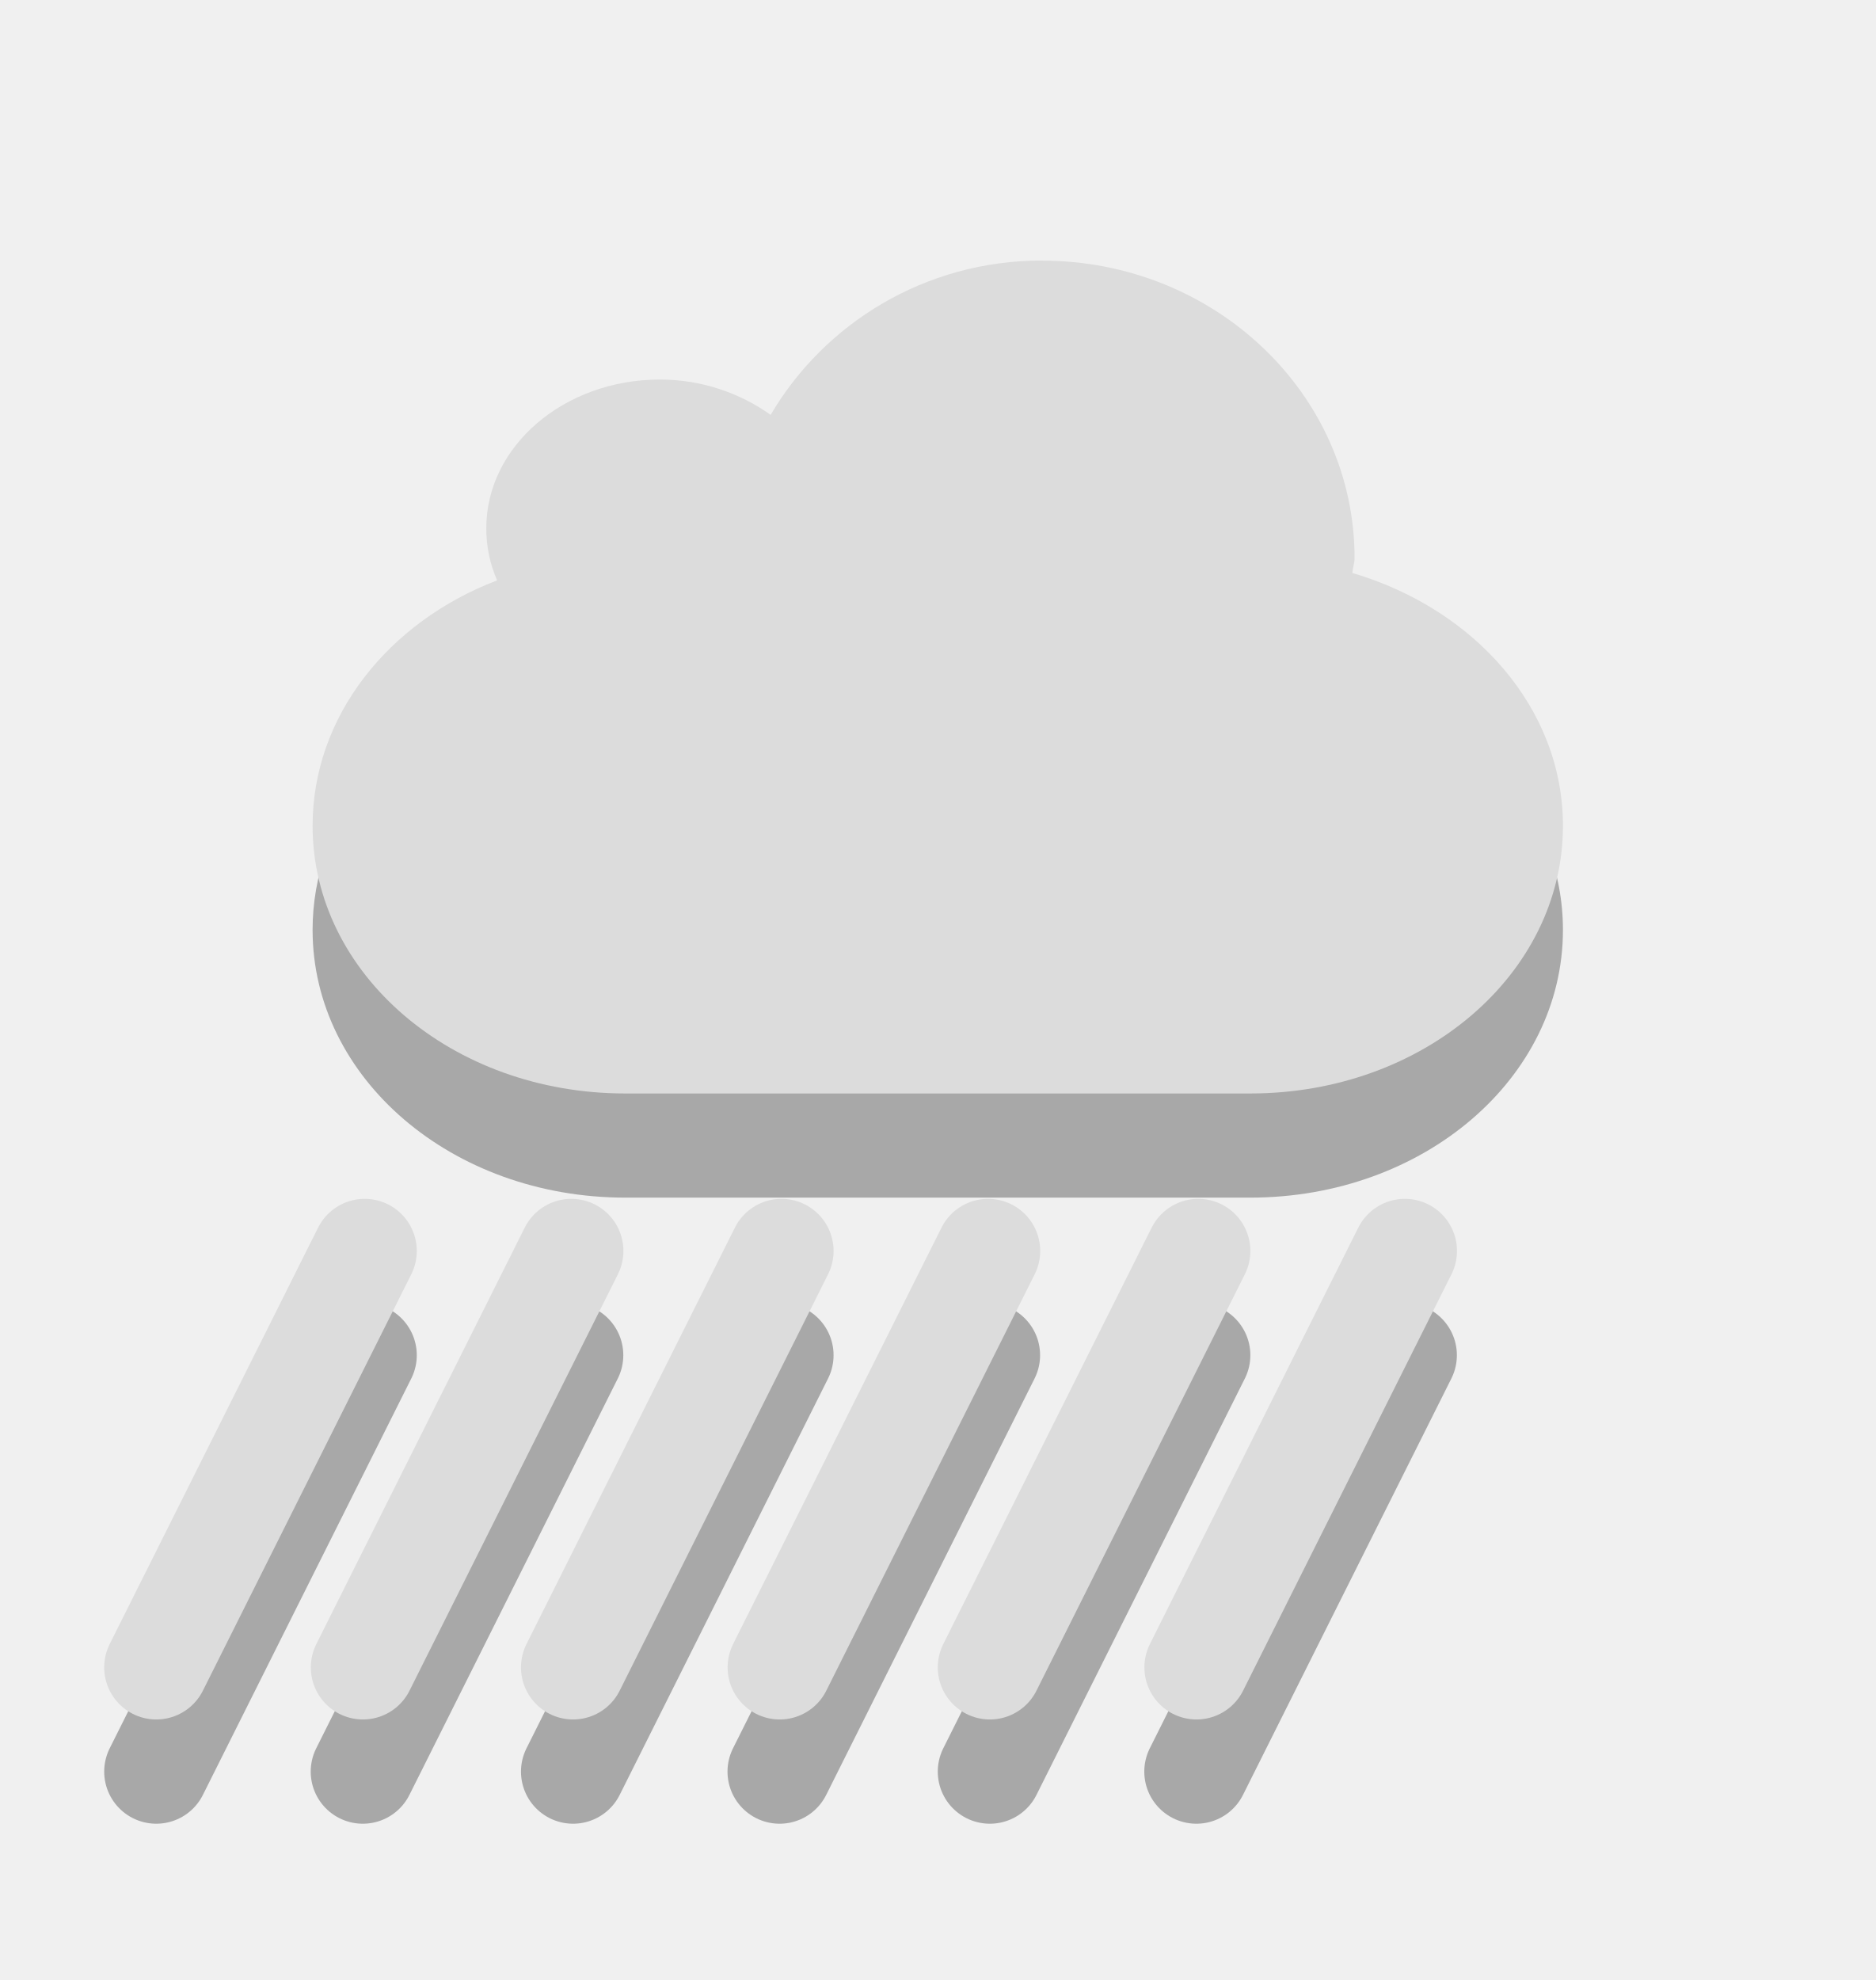
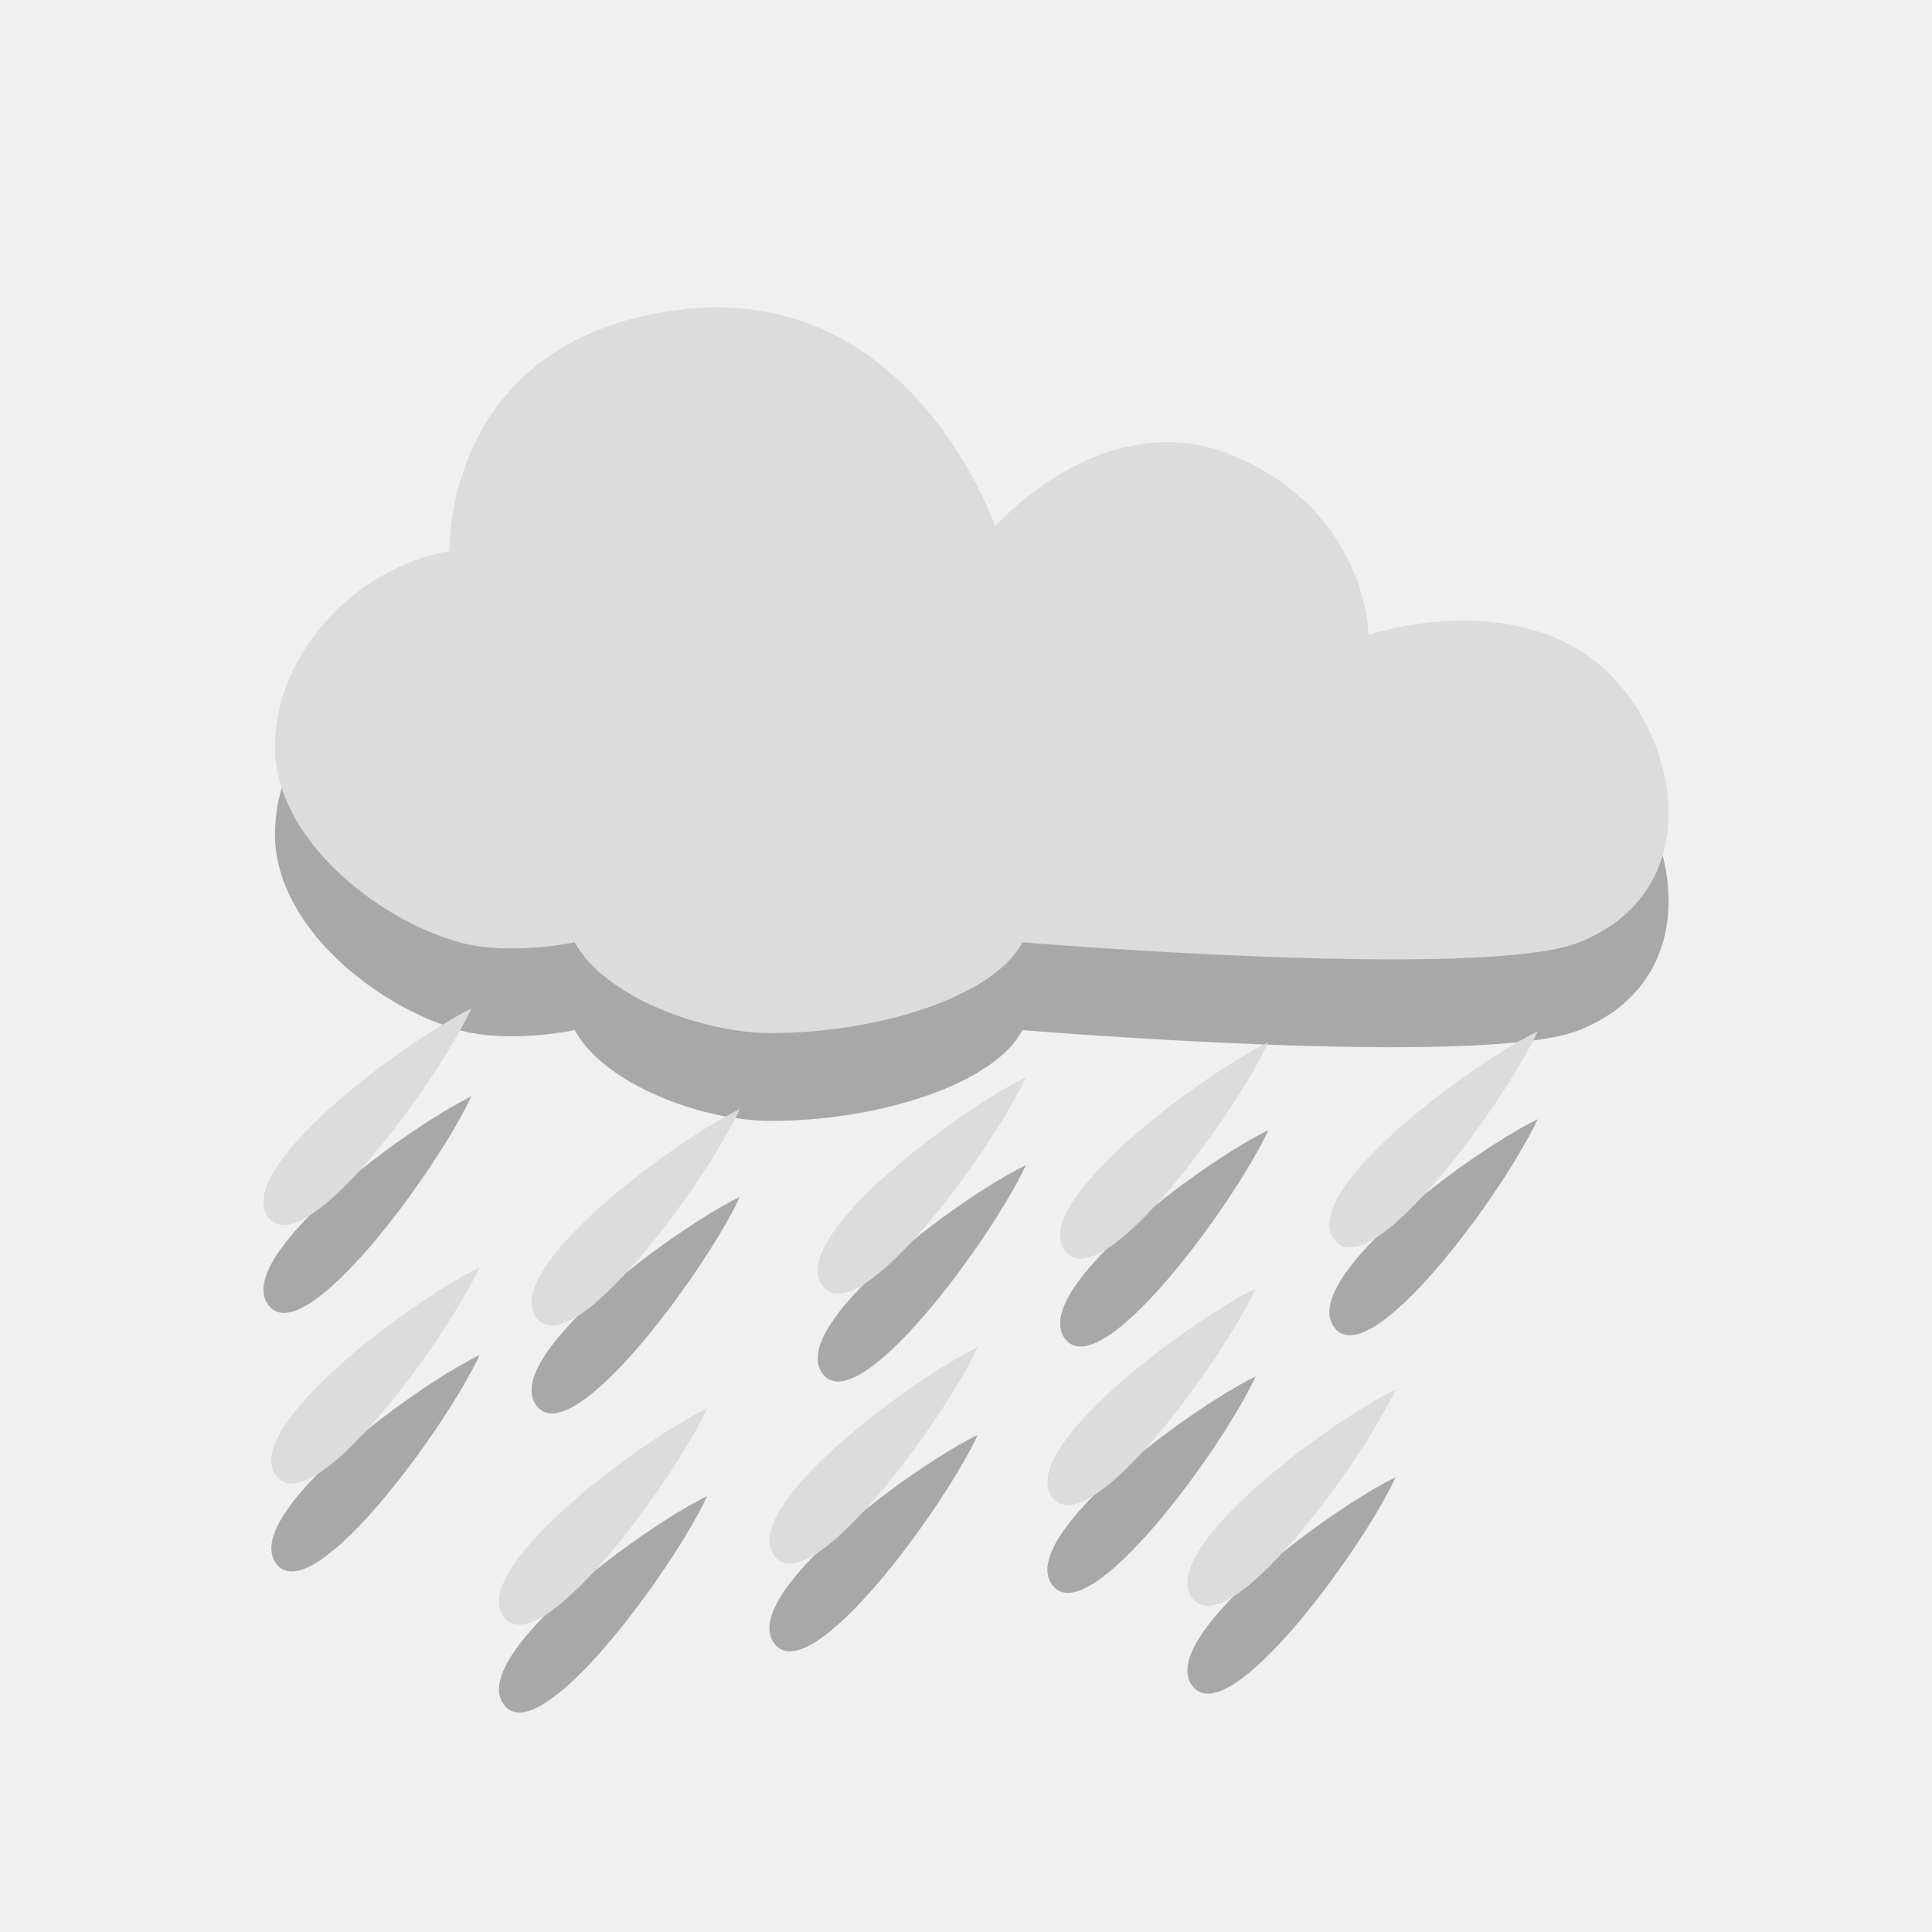
- <svg xmlns="http://www.w3.org/2000/svg" id="svg3187" height="19" width="18" version="1.0">
-   <defs id="defs7300" />
-   <g id="g4960" transform="translate(25.62698,2.347333)">
-     <path d="m -15.627,1.152 c -1.126,0 -2.091,0.607 -2.604,1.481 -0.289,-0.206 -0.658,-0.339 -1.062,-0.339 -0.92,0 -1.667,0.639 -1.667,1.427 0,0.177 0.035,0.343 0.104,0.5 -1.046,0.4 -1.771,1.307 -1.771,2.355 0,1.423 1.338,2.569 3,2.569 h 6 c 1.662,0 3,-1.146 3,-2.569 0,-1.127 -0.846,-2.079 -2.021,-2.426 0.003,-0.049 0.021,-0.093 0.021,-0.143 0,-1.576 -1.344,-2.854 -3,-2.854 z" style="opacity:0.3;fill:#000000;fill-opacity:1;fill-rule:evenodd" id="path2397-2" />
-     <path d="m -24.127,14.653 2,-3.996 m 2,3.996 2,-3.996 m 2,3.996 2,-3.996 m -8.018,3.996 2,-3.996 m 2,3.996 2,-3.996 m 2,3.996 2,-3.996" style="opacity:0.3;fill:#000000;fill-opacity:1;stroke:#000000;stroke-width:1px;stroke-linecap:round;stroke-opacity:1" id="path3350-1" />
-   </g>
-   <g id="g4422">
-     <path d="m 10,2.5 c -1.126,0 -2.091,0.607 -2.604,1.481 -0.289,-0.206 -0.658,-0.339 -1.062,-0.339 -0.92,0 -1.667,0.639 -1.667,1.427 0,0.177 0.035,0.343 0.104,0.5 -1.046,0.4 -1.771,1.307 -1.771,2.355 0,1.423 1.338,2.569 3,2.569 h 6 c 1.662,0 3,-1.146 3,-2.569 0,-1.127 -0.846,-2.079 -2.021,-2.426 0.003,-0.049 0.021,-0.093 0.021,-0.143 0,-1.576 -1.344,-2.854 -3,-2.854 z" style="fill:#dcdcdc;fill-opacity:1;fill-rule:evenodd" id="path2397" />
-     <path d="m 1.5,16 2,-3.996 m 2,3.996 2,-3.996 m 2,3.996 2,-3.996 m -8.017,3.996 2,-3.996 m 2,3.996 2,-3.996 m 2,3.996 2,-3.996" style="fill:none;stroke:#dcdcdc;stroke-width:1px;stroke-linecap:round;stroke-opacity:1" id="path3350" />
-   </g>
+ <svg xmlns="http://www.w3.org/2000/svg" width="22" viewBox="0 0 22 22" height="22" style="enable-background:new" id="svg17598" version="1.1">
+   <defs id="defs17600">
+     <clipPath id="clipPath17602">
+       <rect width="477.143" x="-830" y="1580.934" height="208.571" style="fill:#ffff00" id="rect17604" />
+     </clipPath>
+     <clipPath clipPathUnits="userSpaceOnUse" id="clipPath17606">
+       <rect width="357.384" x="218.9" y="758.675" height="318.397" style="fill:#ffffff" transform="matrix(0.999992,0.00399993,-0.00399993,0.999992,0,0)" id="rect17608" />
+     </clipPath>
+     <clipPath id="clipPath17610">
+       <rect width="477.143" x="-830" y="1580.934" height="208.571" style="fill:#ffff00" id="rect17612" />
+     </clipPath>
+     <clipPath clipPathUnits="userSpaceOnUse" id="clipPath17614">
+       <rect width="506.461" x="8.208" y="0.064" height="37.48" style="fill:#162d50" transform="matrix(0.937429,0.3481765,-0.3481765,0.937429,0,0)" id="rect17616" />
+     </clipPath>
+     <clipPath id="clipPath17618">
+       <rect width="477.143" x="-830" y="1580.934" height="208.571" style="fill:#ffff00" id="rect17620" />
+     </clipPath>
+     <clipPath id="clipPath17622">
+       <rect width="477.143" x="-830" y="1580.934" height="208.571" style="fill:#ffff00" id="rect17624" />
+     </clipPath>
+     <clipPath clipPathUnits="userSpaceOnUse" id="clipPath17626">
+       <rect width="357.865" x="294.934" y="780.645" height="240.871" style="fill:#ff0000" transform="matrix(0.99975,-0.02255,0.02255,0.99975,0,0)" id="rect17628" />
+     </clipPath>
+     <clipPath clipPathUnits="userSpaceOnUse" id="clipPath17630">
+       <rect width="357.384" x="218.9" y="758.675" height="318.397" style="fill:#ffffff" transform="matrix(0.999992,0.00399993,-0.00399993,0.999992,0,0)" id="rect17632" />
+     </clipPath>
+     <clipPath clipPathUnits="userSpaceOnUse" id="clipPath17634">
+       <rect width="350.457" x="221.386" y="804.242" height="235.885" transform="matrix(0.999942,0.01077022,-0.01077022,0.999942,0,0)" id="rect17636" />
+     </clipPath>
+     <clipPath id="clipPath17638">
+       <rect width="477.143" x="-830" y="1580.934" height="208.571" style="fill:#ffff00" id="rect17640" />
+     </clipPath>
+     <clipPath clipPathUnits="userSpaceOnUse" id="clipPath17642">
+       <rect width="506.461" x="8.208" y="0.064" height="37.48" style="fill:#162d50" transform="matrix(0.937429,0.3481765,-0.3481765,0.937429,0,0)" id="rect17644" />
+     </clipPath>
+     <clipPath id="clipPath17646">
+       <rect width="477.143" x="-830" y="1580.934" height="208.571" style="fill:#ffff00" id="rect17648" />
+     </clipPath>
+     <clipPath clipPathUnits="userSpaceOnUse" id="clipPath17650">
+       <rect width="79.477" x="276.365" y="977.09" height="30.006" style="fill:#e20a17" id="rect17652" />
+     </clipPath>
+     <clipPath clipPathUnits="userSpaceOnUse" id="clipPath17654">
+       <rect width="287.432" x="257.321" y="793.52" height="279.027" style="fill:#ffffff" transform="matrix(0.999996,0.00282848,-0.00282848,0.999996,0,0)" id="rect17656" />
+     </clipPath>
+     <clipPath clipPathUnits="userSpaceOnUse" id="clipPath17658">
+       <rect width="301.429" x="0" y="0.06" height="195" style="fill:#ffffff" id="rect17660" />
+     </clipPath>
+     <clipPath clipPathUnits="userSpaceOnUse" id="clipPath17662">
+       <rect width="301.429" x="0" y="857.541" height="195" style="fill:#ffffff" id="rect17664" />
+     </clipPath>
+     <clipPath clipPathUnits="userSpaceOnUse" id="clipPath17666">
+       <path style="fill:#44aa00" d="m 699.286,672.932 a 40.714,40.714 0 1 1 -81.429,0 40.714,40.714 0 1 1 81.429,0 z" id="path17668" clip-path="url(#clipPath11535)" />
+     </clipPath>
+     <clipPath clipPathUnits="userSpaceOnUse" id="clipPath17670">
+       <rect width="301.429" x="0" y="857.541" height="195" style="fill:#ffffff" id="rect17672" />
+     </clipPath>
+     <clipPath id="clipPath11535" clipPathUnits="userSpaceOnUse">
+       <path style="fill:#44aa00" d="m 699.286,672.932 a 40.714,40.714 0 1 1 -81.429,0 40.714,40.714 0 1 1 81.429,0 z" id="path17675" />
+     </clipPath>
+     <clipPath clipPathUnits="userSpaceOnUse" id="clipPath17677">
+       <rect width="301.429" x="0" y="857.541" height="195" style="fill:#ffffff" id="rect17679" />
+     </clipPath>
+     <clipPath clipPathUnits="userSpaceOnUse" id="clipPath17681">
+       <path style="fill:#44aa00" d="m 699.286,672.932 a 40.714,40.714 0 1 1 -81.429,0 40.714,40.714 0 1 1 81.429,0 z" transform="matrix(4.3233,0,0,4.3233,-2450.68,-2667.55)" id="path17683" />
+     </clipPath>
+     <clipPath clipPathUnits="userSpaceOnUse" id="clipPath17685">
+       <rect width="63.987" x="448.118" y="815.74" height="41.394" style="fill:#ffffff" transform="matrix(0.887416,0.4609694,-0.4609694,0.887416,0,0)" id="rect17687" />
+     </clipPath>
+     <clipPath clipPathUnits="userSpaceOnUse" id="clipPath17689">
+       <path style="fill:#44aa00" d="m 699.286,672.932 a 40.714,40.714 0 1 1 -81.429,0 40.714,40.714 0 1 1 81.429,0 z" transform="matrix(4.3233,0,0,4.3233,-2450.68,-2667.55)" id="path17691" clip-path="url(#clipPath11535)" />
+     </clipPath>
+     <clipPath clipPathUnits="userSpaceOnUse" id="clipPath17693">
+       <path style="fill:#44aa00" d="m 699.286,672.932 a 40.714,40.714 0 1 1 -81.429,0 40.714,40.714 0 1 1 81.429,0 z" transform="matrix(4.3233,0,0,4.3233,-2450.68,-2667.55)" id="path17695" clip-path="url(#clipPath11535)" />
+     </clipPath>
+   </defs>
+   <path style="fill:#000000;fill-opacity:1;enable-background:new;opacity:0.3" d="M 8.185,4.5 C 8.031,4.499 7.874,4.507 7.707,4.53 5.037,4.888 5.119,7.275 5.119,7.275 4.025,7.468 3.131,8.463 3.131,9.502 c 0,1.039 1.143,1.96 2.1,2.228 0.57,0.159 1.313,0 1.313,0 0.338,0.621 1.454,1.034 2.232,1.034 1.268,0 2.564,-0.438 2.865,-1.034 0,0 5.254,0.438 6.343,0 1.586,-0.637 1.093,-2.629 0.038,-3.302 -1.055,-0.673 -2.438,-0.199 -2.438,-0.199 0,0 -0.008,-1.369 -1.5,-2.024 -1.492,-0.655 -2.752,0.791 -2.752,0.791 0,0 -0.837,-2.481 -3.146,-2.496 z M 5.367,12.485 c -0.797,0.392 -2.719,1.835 -2.311,2.377 0.408,0.541 1.924,-1.543 2.311,-2.377 z M 17.51,12.744 c -0.797,0.392 -2.724,1.83 -2.316,2.372 0.408,0.541 1.928,-1.538 2.316,-2.372 z m -3.066,0.124 c -0.797,0.392 -2.724,1.835 -2.316,2.377 0.408,0.541 1.928,-1.543 2.316,-2.377 z m -2.761,0.398 c -0.797,0.392 -2.724,1.835 -2.316,2.377 0.408,0.541 1.928,-1.543 2.316,-2.377 z m -3.258,0.363 c -0.797,0.392 -2.724,1.835 -2.316,2.377 0.408,0.541 1.928,-1.543 2.316,-2.377 z m -2.963,1.8 c -0.797,0.392 -2.724,1.835 -2.316,2.377 0.408,0.541 1.928,-1.543 2.316,-2.377 z m 8.837,0.244 c -0.797,0.392 -2.724,1.835 -2.316,2.377 0.408,0.541 1.928,-1.543 2.316,-2.377 z m -3.165,0.666 c -0.797,0.392 -2.724,1.835 -2.316,2.377 0.408,0.541 1.928,-1.543 2.316,-2.377 z m 4.759,0.482 c -0.797,0.392 -2.724,1.835 -2.316,2.377 0.408,0.541 1.928,-1.543 2.316,-2.377 z M 8.054,17.035 C 7.257,17.427 5.33,18.87 5.738,19.412 6.146,19.953 7.666,17.868 8.054,17.035 z" id="path17697-4" />
+   <path style="fill:#dcdcdc;fill-opacity:1" d="M 8.185,3.5 C 8.031,3.499 7.874,3.507 7.707,3.53 5.037,3.888 5.119,6.275 5.119,6.275 4.025,6.468 3.131,7.463 3.131,8.502 c 0,1.039 1.143,1.96 2.1,2.228 0.57,0.159 1.313,0 1.313,0 0.338,0.621 1.454,1.034 2.232,1.034 1.268,0 2.564,-0.438 2.865,-1.034 0,0 5.254,0.438 6.343,0 1.586,-0.637 1.093,-2.629 0.038,-3.302 -1.055,-0.673 -2.438,-0.199 -2.438,-0.199 0,0 -0.008,-1.369 -1.5,-2.024 -1.492,-0.655 -2.752,0.791 -2.752,0.791 0,0 -0.837,-2.481 -3.146,-2.496 z M 5.367,11.485 c -0.797,0.392 -2.719,1.835 -2.311,2.377 0.408,0.541 1.924,-1.543 2.311,-2.377 z M 17.51,11.744 c -0.797,0.392 -2.724,1.83 -2.316,2.372 0.408,0.541 1.928,-1.538 2.316,-2.372 z m -3.066,0.124 c -0.797,0.392 -2.724,1.835 -2.316,2.377 0.408,0.541 1.928,-1.543 2.316,-2.377 z m -2.761,0.398 c -0.797,0.392 -2.724,1.835 -2.316,2.377 0.408,0.541 1.928,-1.543 2.316,-2.377 z m -3.258,0.363 c -0.797,0.392 -2.724,1.835 -2.316,2.377 0.408,0.541 1.928,-1.543 2.316,-2.377 z m -2.963,1.8 c -0.797,0.392 -2.724,1.835 -2.316,2.377 0.408,0.541 1.928,-1.543 2.316,-2.377 z m 8.837,0.244 c -0.797,0.392 -2.724,1.835 -2.316,2.377 0.408,0.541 1.928,-1.543 2.316,-2.377 z m -3.165,0.666 c -0.797,0.392 -2.724,1.835 -2.316,2.377 0.408,0.541 1.928,-1.543 2.316,-2.377 z m 4.759,0.482 c -0.797,0.392 -2.724,1.835 -2.316,2.377 0.408,0.541 1.928,-1.543 2.316,-2.377 z M 8.054,16.035 C 7.257,16.427 5.33,17.87 5.738,18.412 6.146,18.953 7.666,16.868 8.054,16.035 z" id="path17697" />
</svg>
